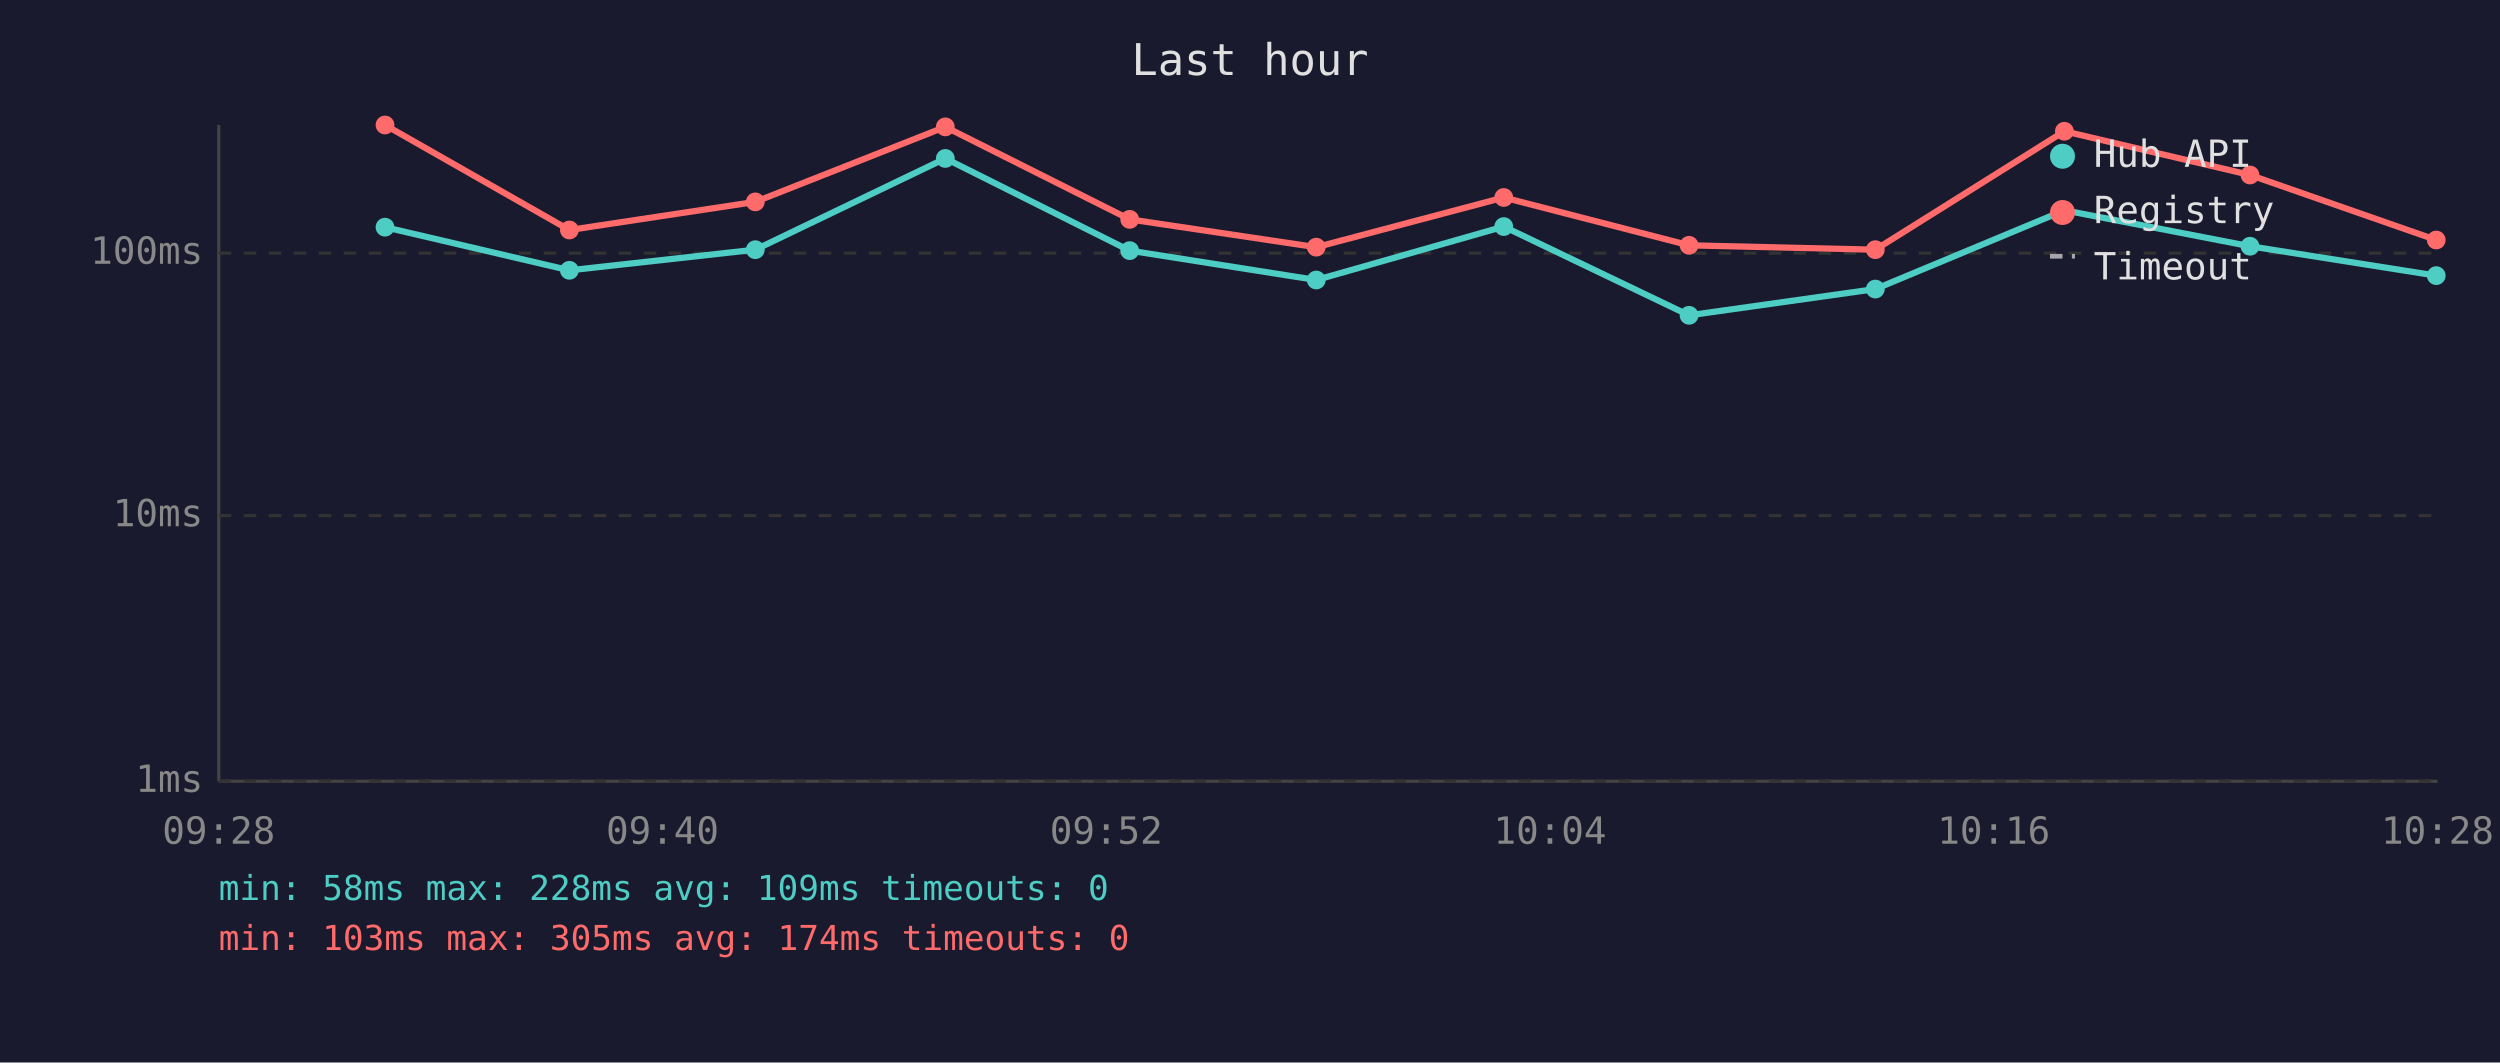
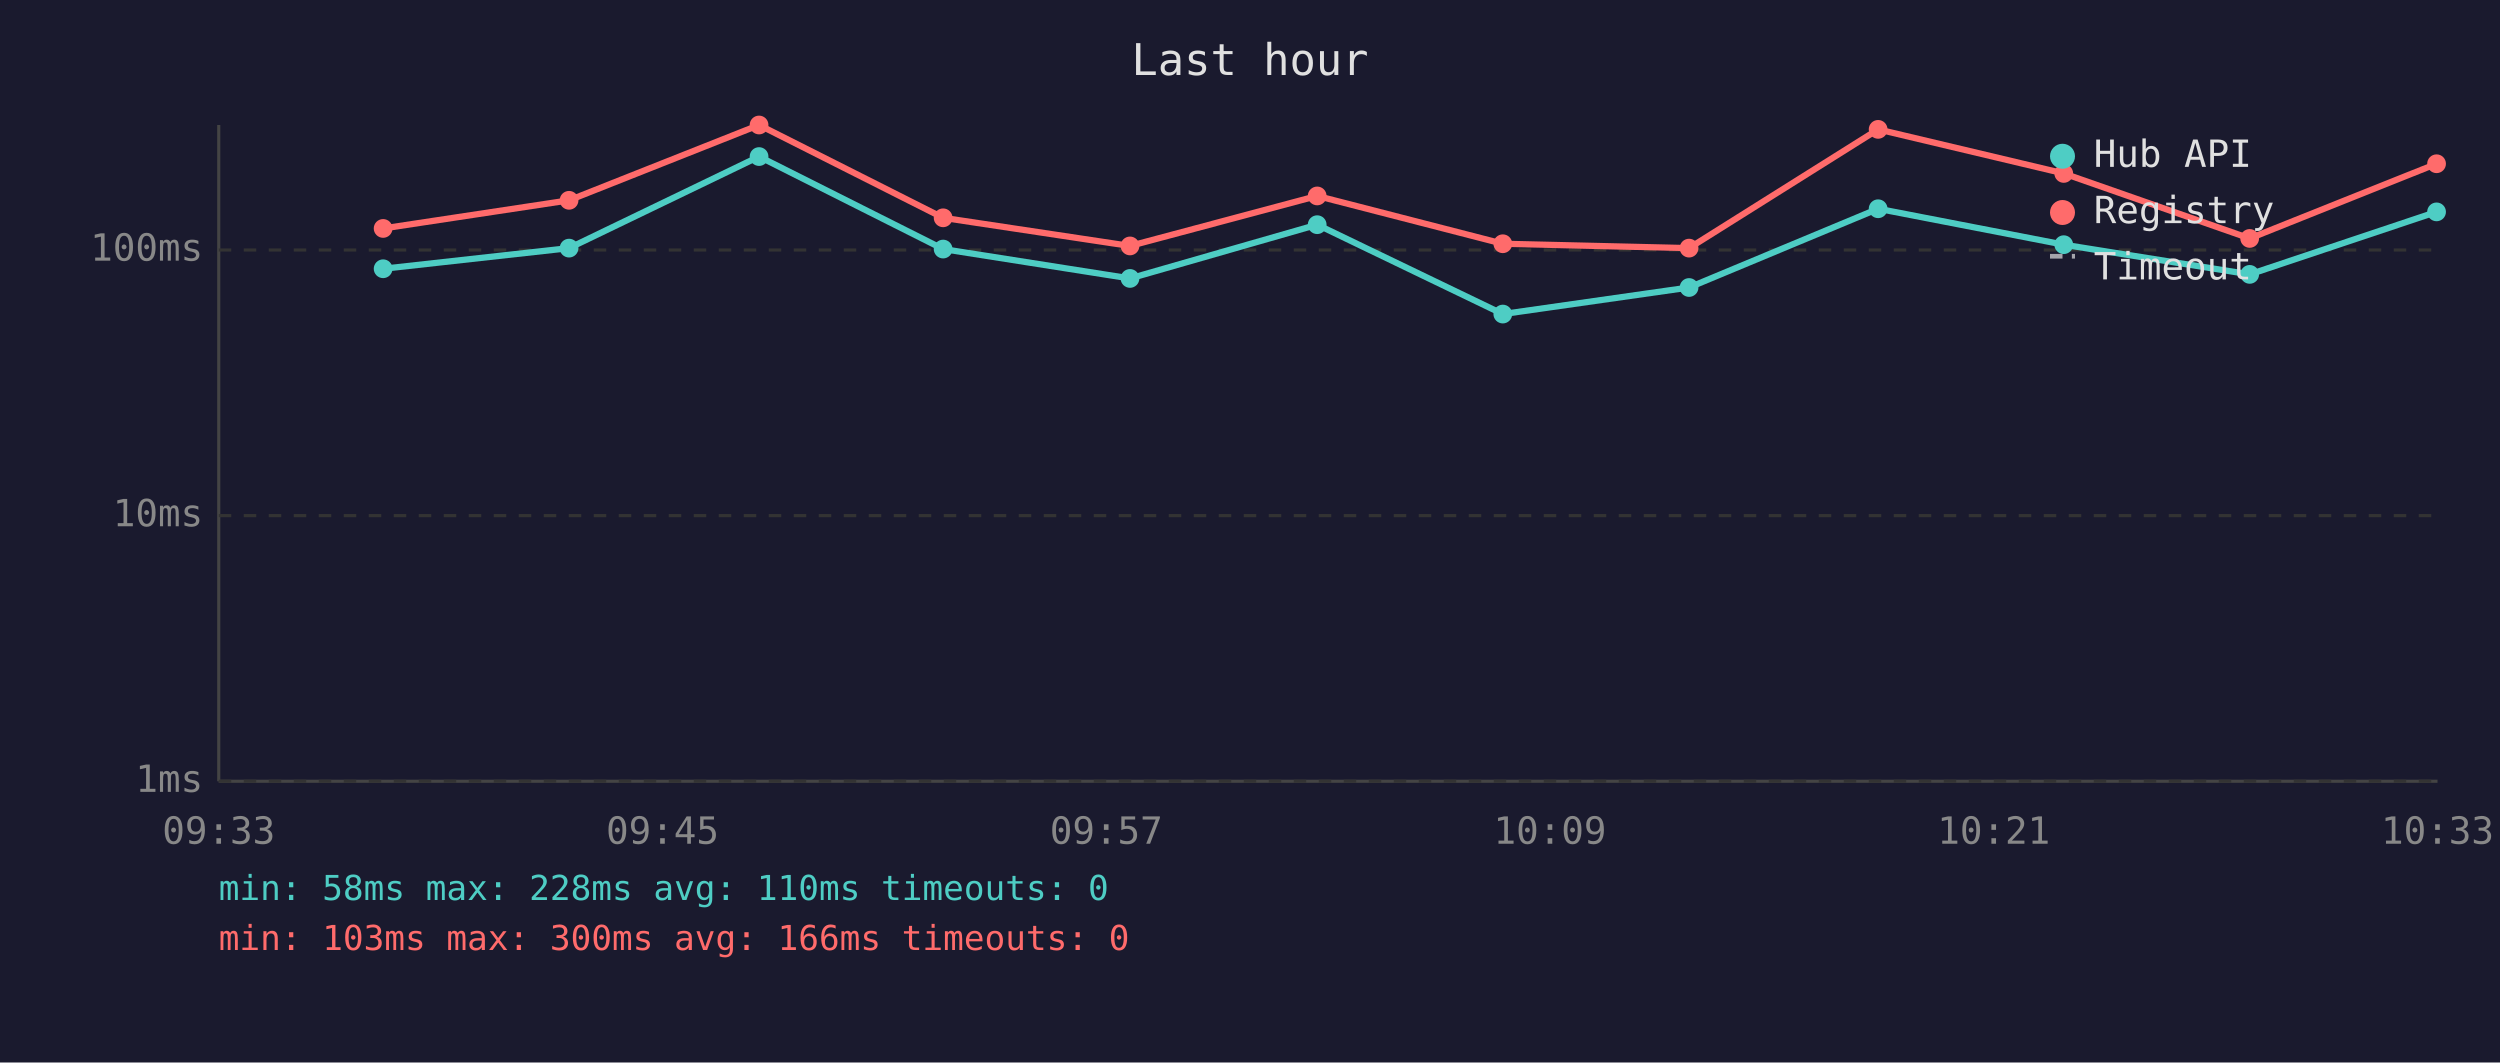
<svg xmlns="http://www.w3.org/2000/svg" viewBox="0 0 800 340" font-family="monospace" font-size="12">
  <rect width="800" height="340" fill="#1a1a2e" />
  <text x="400" y="24" fill="#e0e0e0" font-size="14" text-anchor="middle">Last hour</text>
  <line x1="70" y1="40" x2="70" y2="250" stroke="#444" stroke-width="1" />
  <line x1="70" y1="250" x2="780" y2="250" stroke="#444" stroke-width="1" />
  <line x1="70" y1="250" x2="780" y2="250" stroke="#333" stroke-width="1" stroke-dasharray="4" />
  <text x="65" y="250" fill="#888" text-anchor="end" dominant-baseline="middle">1ms</text>
  <line x1="70" y1="165" x2="780" y2="165" stroke="#333" stroke-width="1" stroke-dasharray="4" />
  <text x="65" y="165" fill="#888" text-anchor="end" dominant-baseline="middle">10ms</text>
-   <line x1="70" y1="81" x2="780" y2="81" stroke="#333" stroke-width="1" stroke-dasharray="4" />
-   <text x="65" y="81" fill="#888" text-anchor="end" dominant-baseline="middle">100ms</text>
-   <text x="70" y="270" fill="#888" text-anchor="middle">09:28</text>
-   <text x="212" y="270" fill="#888" text-anchor="middle">09:40</text>
-   <text x="354" y="270" fill="#888" text-anchor="middle">09:52</text>
-   <text x="496" y="270" fill="#888" text-anchor="middle">10:04</text>
-   <text x="638" y="270" fill="#888" text-anchor="middle">10:16</text>
-   <text x="780" y="270" fill="#888" text-anchor="middle">10:28</text>
-   <polyline points="123.2,72.7 182.2,86.5 241.7,79.9 302.5,50.7 361.5,80.2 421.2,89.6 481.2,72.5 540.5,100.9 600.1,92.5 660.6,67.3 720.0,78.8 779.6,88.2" fill="none" stroke="#4ecdc4" stroke-width="2" opacity="1" />
-   <circle cx="123.2" cy="72.7" r="3" fill="#4ecdc4" />
-   <circle cx="182.2" cy="86.5" r="3" fill="#4ecdc4" />
-   <circle cx="241.7" cy="79.9" r="3" fill="#4ecdc4" />
-   <circle cx="302.5" cy="50.7" r="3" fill="#4ecdc4" />
-   <circle cx="361.5" cy="80.2" r="3" fill="#4ecdc4" />
-   <circle cx="421.2" cy="89.6" r="3" fill="#4ecdc4" />
-   <circle cx="481.2" cy="72.5" r="3" fill="#4ecdc4" />
-   <circle cx="540.5" cy="100.9" r="3" fill="#4ecdc4" />
-   <circle cx="600.1" cy="92.5" r="3" fill="#4ecdc4" />
-   <circle cx="660.6" cy="67.3" r="3" fill="#4ecdc4" />
-   <circle cx="720.0" cy="78.8" r="3" fill="#4ecdc4" />
-   <circle cx="779.6" cy="88.2" r="3" fill="#4ecdc4" />
-   <polyline points="123.2,40.0 182.2,73.6 241.7,64.6 302.5,40.6 361.5,70.2 421.2,79.1 481.2,63.2 540.5,78.5 600.1,79.9 660.6,42.0 720.0,56.0 779.6,76.8" fill="none" stroke="#ff6b6b" stroke-width="2" opacity="1" />
-   <circle cx="123.2" cy="40.0" r="3" fill="#ff6b6b" />
-   <circle cx="182.2" cy="73.6" r="3" fill="#ff6b6b" />
-   <circle cx="241.7" cy="64.6" r="3" fill="#ff6b6b" />
-   <circle cx="302.5" cy="40.6" r="3" fill="#ff6b6b" />
-   <circle cx="361.5" cy="70.2" r="3" fill="#ff6b6b" />
-   <circle cx="421.2" cy="79.1" r="3" fill="#ff6b6b" />
-   <circle cx="481.2" cy="63.2" r="3" fill="#ff6b6b" />
-   <circle cx="540.5" cy="78.5" r="3" fill="#ff6b6b" />
-   <circle cx="600.1" cy="79.9" r="3" fill="#ff6b6b" />
-   <circle cx="660.6" cy="42.0" r="3" fill="#ff6b6b" />
-   <circle cx="720.0" cy="56.0" r="3" fill="#ff6b6b" />
-   <circle cx="779.6" cy="76.8" r="3" fill="#ff6b6b" />
+   <line x1="70" y1="80" x2="780" y2="80" stroke="#333" stroke-width="1" stroke-dasharray="4" />
+   <text x="65" y="80" fill="#888" text-anchor="end" dominant-baseline="middle">100ms</text>
+   <text x="70" y="270" fill="#888" text-anchor="middle">09:33</text>
+   <text x="212" y="270" fill="#888" text-anchor="middle">09:45</text>
+   <text x="354" y="270" fill="#888" text-anchor="middle">09:57</text>
+   <text x="496" y="270" fill="#888" text-anchor="middle">10:09</text>
+   <text x="638" y="270" fill="#888" text-anchor="middle">10:21</text>
+   <text x="780" y="270" fill="#888" text-anchor="middle">10:33</text>
+   <polyline points="122.6,86.0 182.1,79.4 242.9,50.1 301.8,79.7 361.6,89.1 421.5,71.9 480.9,100.5 540.5,92.0 601.0,66.8 660.4,78.3 719.9,87.8 779.7,67.8" fill="none" stroke="#4ecdc4" stroke-width="2" opacity="1" />
+   <circle cx="122.6" cy="86.0" r="3" fill="#4ecdc4" />
+   <circle cx="182.1" cy="79.4" r="3" fill="#4ecdc4" />
+   <circle cx="242.9" cy="50.1" r="3" fill="#4ecdc4" />
+   <circle cx="301.8" cy="79.7" r="3" fill="#4ecdc4" />
+   <circle cx="361.6" cy="89.1" r="3" fill="#4ecdc4" />
+   <circle cx="421.5" cy="71.9" r="3" fill="#4ecdc4" />
+   <circle cx="480.9" cy="100.5" r="3" fill="#4ecdc4" />
+   <circle cx="540.5" cy="92.0" r="3" fill="#4ecdc4" />
+   <circle cx="601.0" cy="66.8" r="3" fill="#4ecdc4" />
+   <circle cx="660.4" cy="78.3" r="3" fill="#4ecdc4" />
+   <circle cx="719.9" cy="87.8" r="3" fill="#4ecdc4" />
+   <circle cx="779.7" cy="67.8" r="3" fill="#4ecdc4" />
+   <polyline points="122.6,73.1 182.1,64.1 242.9,40.0 301.8,69.7 361.6,78.7 421.5,62.7 480.9,78.0 540.5,79.4 601.0,41.4 660.4,55.5 719.9,76.3 779.7,52.4" fill="none" stroke="#ff6b6b" stroke-width="2" opacity="1" />
+   <circle cx="122.6" cy="73.1" r="3" fill="#ff6b6b" />
+   <circle cx="182.1" cy="64.1" r="3" fill="#ff6b6b" />
+   <circle cx="242.9" cy="40.0" r="3" fill="#ff6b6b" />
+   <circle cx="301.8" cy="69.7" r="3" fill="#ff6b6b" />
+   <circle cx="361.6" cy="78.7" r="3" fill="#ff6b6b" />
+   <circle cx="421.5" cy="62.7" r="3" fill="#ff6b6b" />
+   <circle cx="480.9" cy="78.0" r="3" fill="#ff6b6b" />
+   <circle cx="540.5" cy="79.4" r="3" fill="#ff6b6b" />
+   <circle cx="601.0" cy="41.4" r="3" fill="#ff6b6b" />
+   <circle cx="660.4" cy="55.5" r="3" fill="#ff6b6b" />
+   <circle cx="719.9" cy="76.3" r="3" fill="#ff6b6b" />
+   <circle cx="779.7" cy="52.4" r="3" fill="#ff6b6b" />
  <circle cx="660" cy="50" r="4" fill="#4ecdc4" />
  <text x="670" y="50" fill="#e0e0e0" dominant-baseline="middle">Hub API</text>
  <circle cx="660" cy="68" r="4" fill="#ff6b6b" />
  <text x="670" y="68" fill="#e0e0e0" dominant-baseline="middle">Registry</text>
  <line x1="656" y1="82" x2="664" y2="82" stroke="#e0e0e0" stroke-width="1.5" stroke-dasharray="4,3" opacity="0.7" />
  <text x="670" y="86" fill="#e0e0e0" dominant-baseline="middle">Timeout</text>
-   <text x="70" y="288" fill="#4ecdc4" font-size="11">min: 58ms  max: 228ms  avg: 109ms  timeouts: 0</text>
-   <text x="70" y="304" fill="#ff6b6b" font-size="11">min: 103ms  max: 305ms  avg: 174ms  timeouts: 0</text>
+   <text x="70" y="288" fill="#4ecdc4" font-size="11">min: 58ms  max: 228ms  avg: 110ms  timeouts: 0</text>
+   <text x="70" y="304" fill="#ff6b6b" font-size="11">min: 103ms  max: 300ms  avg: 166ms  timeouts: 0</text>
</svg>
